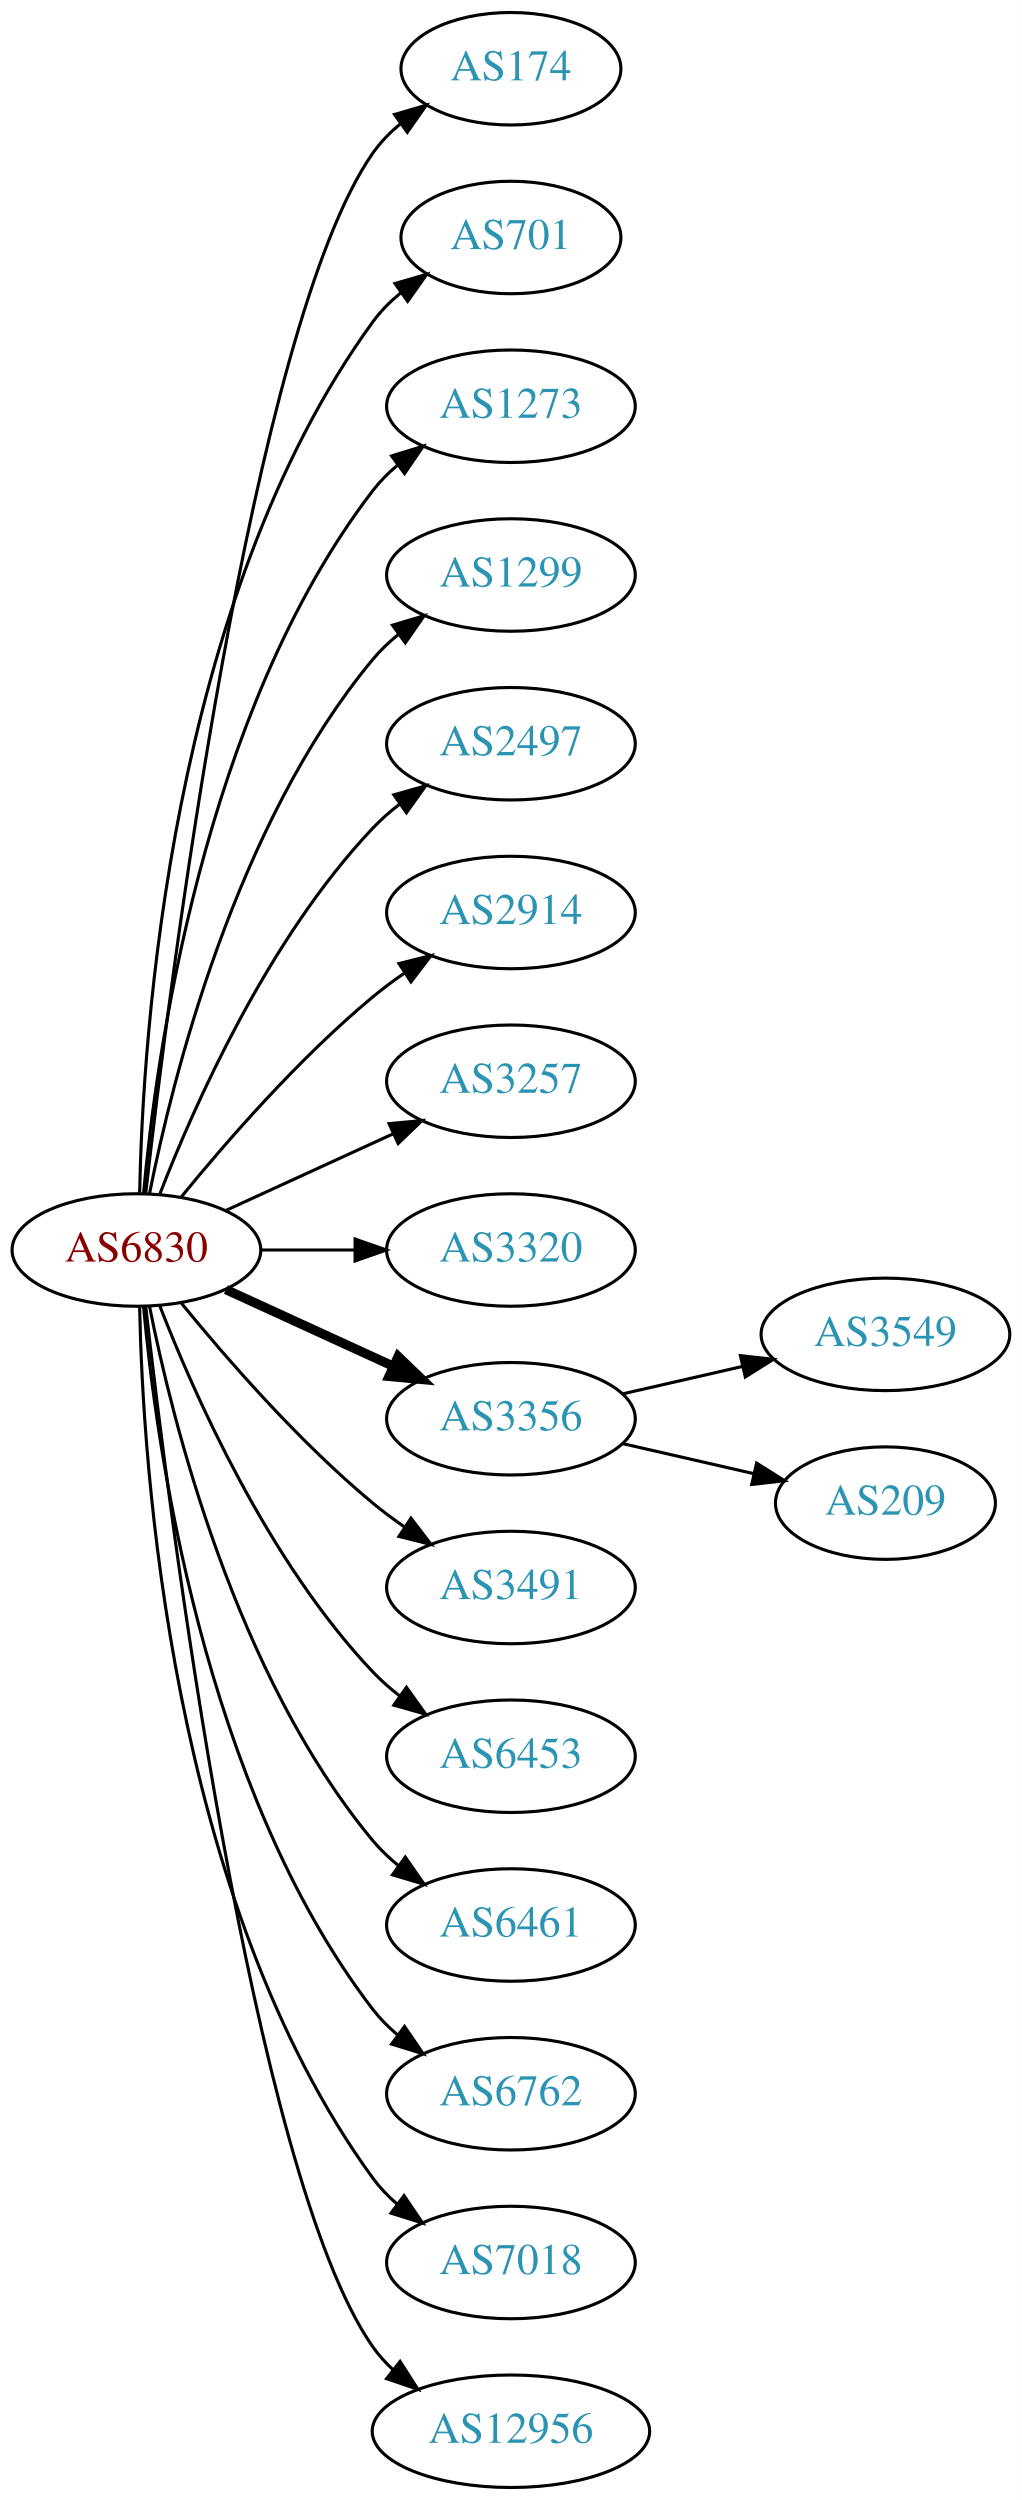
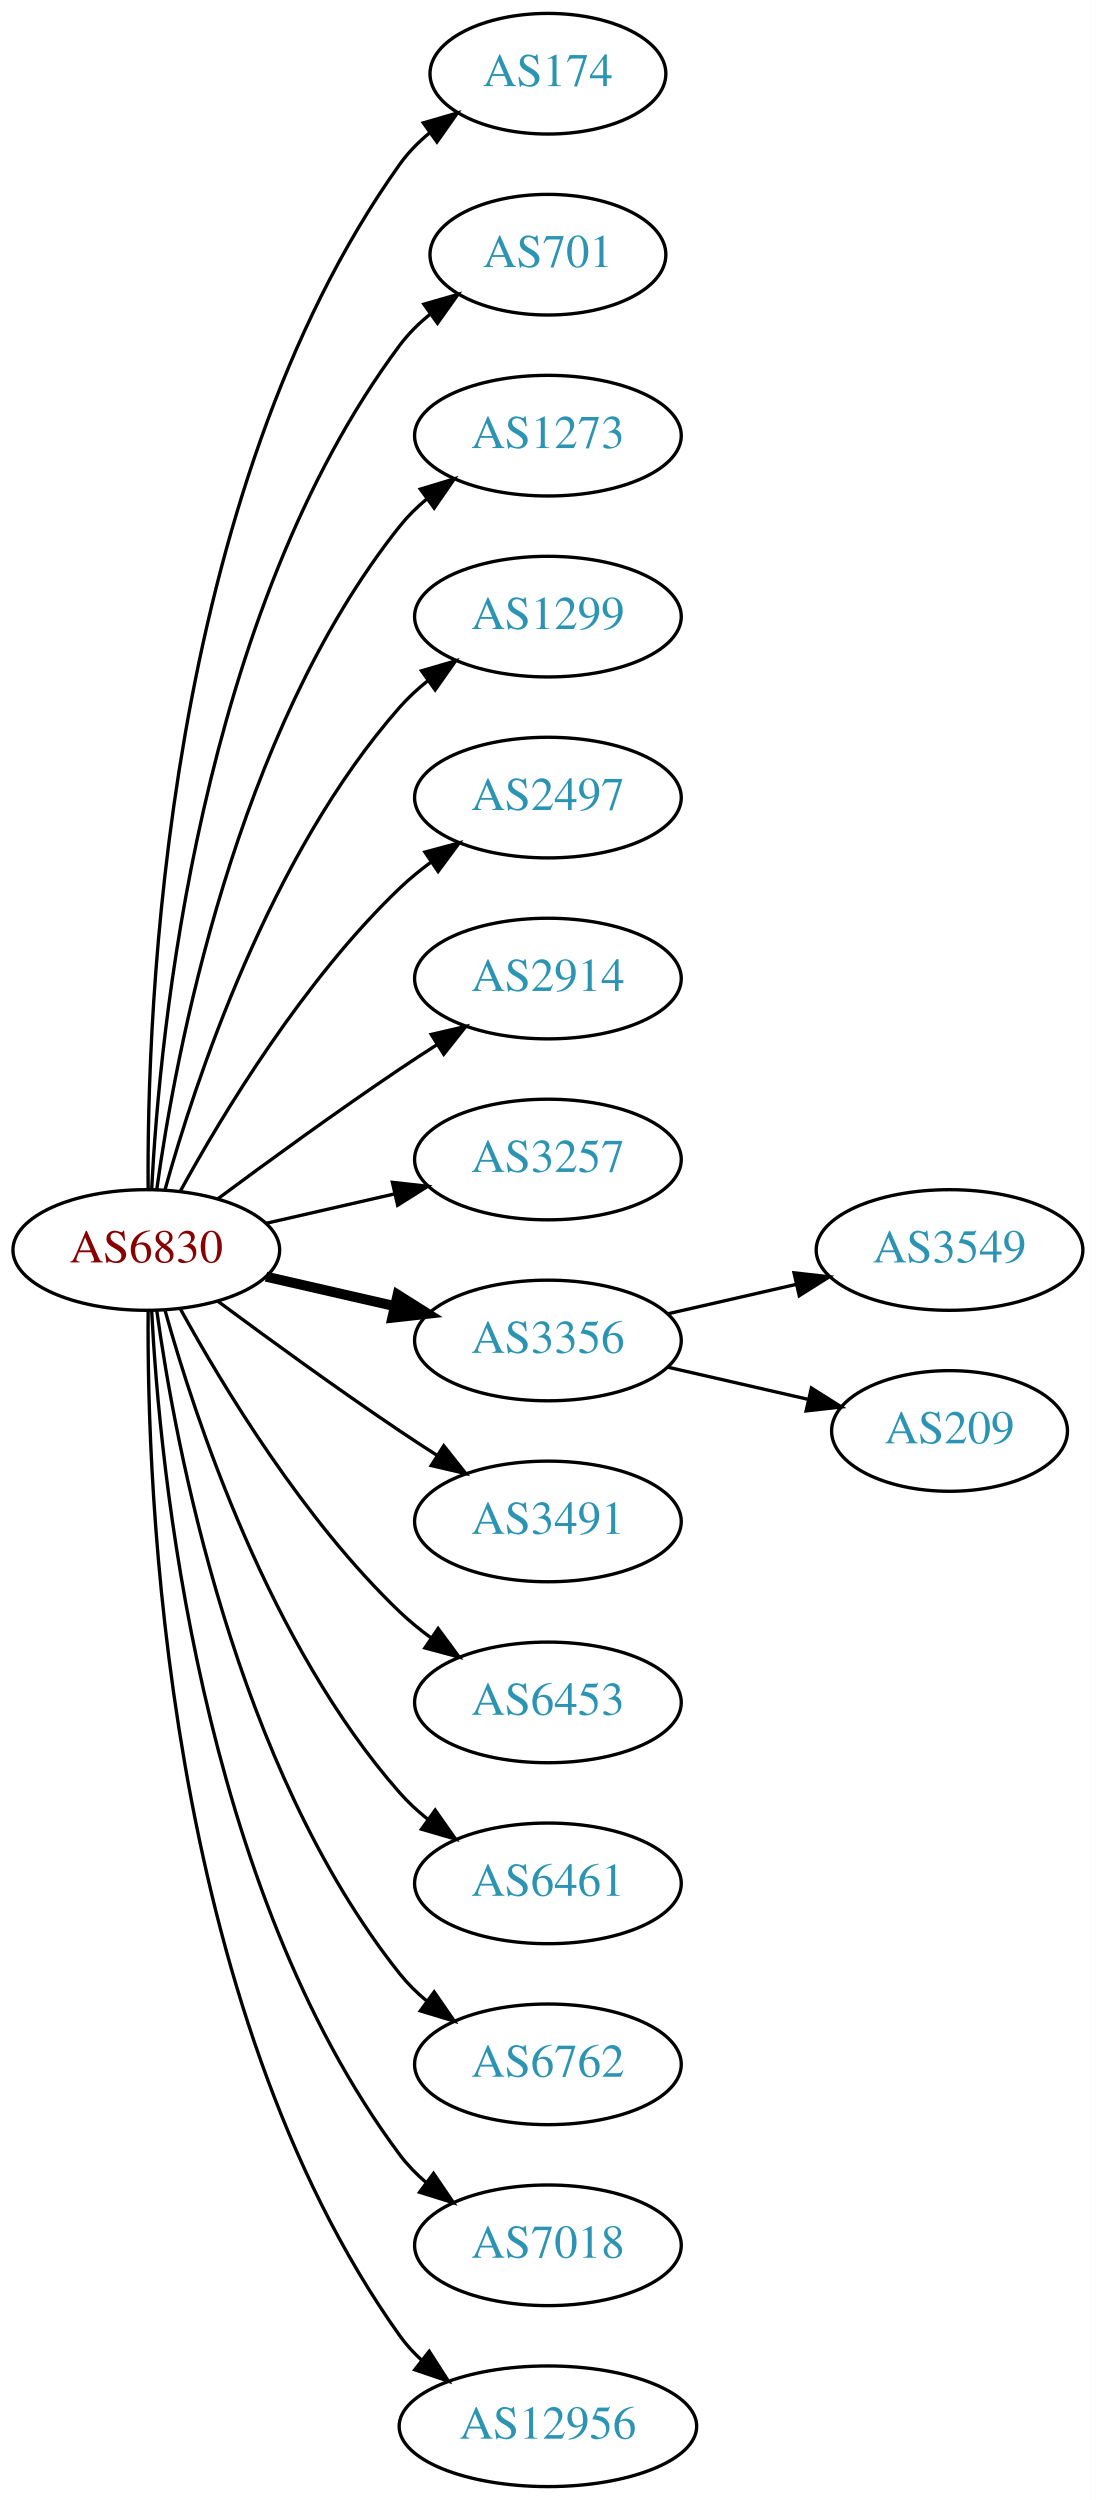
- <svg xmlns="http://www.w3.org/2000/svg" xmlns:xlink="http://www.w3.org/1999/xlink" width="327pt" height="800pt" viewBox="0.00 0.00 326.98 800.00">
-   <g id="graph0" class="graph" transform="scale(1 1) rotate(0) translate(4 796)">
-     <polygon fill="white" stroke="none" points="-4,4 -4,-796 322.978,-796 322.978,4 -4,4" />
+ <svg xmlns="http://www.w3.org/2000/svg" xmlns:xlink="http://www.w3.org/1999/xlink" width="327pt" height="746pt" viewBox="0.00 0.00 326.98 746.00">
+   <g id="graph0" class="graph" transform="scale(1 1) rotate(0) translate(4 742)">
+     <polygon fill="white" stroke="none" points="-4,4 -4,-742 322.978,-742 322.978,4 -4,4" />
    <g id="node1" class="node">
      <g id="a_node1">
        <a xlink:href="/asn/6830" xlink:title="AS6830 ~ LGI-UPC [AT]">
-           <ellipse fill="#ffffff" stroke="black" cx="39.647" cy="-396" rx="39.794" ry="18" />
-           <text text-anchor="middle" x="39.647" y="-392.3" font-family="Times,serif" font-size="14.00" fill="#880000">AS6830</text>
+           <ellipse fill="#ffffff" stroke="black" cx="39.647" cy="-369" rx="39.794" ry="18" />
+           <text text-anchor="middle" x="39.647" y="-365.3" font-family="Times,serif" font-size="14.00" fill="#880000">AS6830</text>
        </a>
      </g>
    </g>
    <g id="node2" class="node">
      <g id="a_node2">
        <a xlink:href="/asn/174" xlink:title="AS174 ~ Cogent Communications [US]">
-           <ellipse fill="#ffffff" stroke="black" cx="159.489" cy="-774" rx="35.194" ry="18" />
-           <text text-anchor="middle" x="159.489" y="-770.3" font-family="Times,serif" font-size="14.00" fill="#2c94b3">AS174</text>
+           <ellipse fill="#ffffff" stroke="black" cx="159.489" cy="-720" rx="35.194" ry="18" />
+           <text text-anchor="middle" x="159.489" y="-716.3" font-family="Times,serif" font-size="14.00" fill="#2c94b3">AS174</text>
        </a>
      </g>
    </g>
    <g id="edge1" class="edge">
-       <path fill="none" stroke="black" d="M42.617,-414.101C49.845,-477.928 76.522,-691.628 115.293,-747 117.747,-750.505 120.816,-753.649 124.18,-756.444" />
-       <polygon fill="black" stroke="black" points="122.244,-759.363 132.413,-762.336 126.318,-753.67 122.244,-759.363" />
+       <path fill="none" stroke="black" d="M40.195,-387.063C39.776,-439.503 44.929,-594.293 115.293,-693 117.776,-696.484 120.864,-699.615 124.238,-702.402" />
+       <polygon fill="black" stroke="black" points="122.31,-705.326 132.483,-708.287 126.377,-699.629 122.31,-705.326" />
    </g>
    <g id="node3" class="node">
      <g id="a_node3">
        <a xlink:href="/asn/701" xlink:title="AS701 ~ UUNET [US]">
-           <ellipse fill="#ffffff" stroke="black" cx="159.489" cy="-720" rx="35.194" ry="18" />
-           <text text-anchor="middle" x="159.489" y="-716.3" font-family="Times,serif" font-size="14.00" fill="#2c94b3">AS701</text>
+           <ellipse fill="#ffffff" stroke="black" cx="159.489" cy="-666" rx="35.194" ry="18" />
+           <text text-anchor="middle" x="159.489" y="-662.3" font-family="Times,serif" font-size="14.00" fill="#2c94b3">AS701</text>
        </a>
      </g>
    </g>
    <g id="edge2" class="edge">
-       <path fill="none" stroke="black" d="M40.678,-414.337C41.652,-464.079 50.37,-603.806 115.293,-693 117.811,-696.459 120.919,-699.575 124.306,-702.354" />
-       <polygon fill="black" stroke="black" points="122.386,-705.284 132.564,-708.229 126.444,-699.58 122.386,-705.284" />
+       <path fill="none" stroke="black" d="M41.238,-387.023C43.615,-433.412 55.533,-558.893 115.293,-639 117.851,-642.429 120.985,-645.526 124.385,-648.295" />
+       <polygon fill="black" stroke="black" points="122.476,-651.232 132.659,-654.159 126.524,-645.521 122.476,-651.232" />
    </g>
    <g id="node4" class="node">
      <g id="a_node4">
        <a xlink:href="/asn/1273" xlink:title="AS1273 ~ Vodafone Group PLC [EU]">
-           <ellipse fill="#ffffff" stroke="black" cx="159.489" cy="-666" rx="39.794" ry="18" />
-           <text text-anchor="middle" x="159.489" y="-662.3" font-family="Times,serif" font-size="14.00" fill="#2c94b3">AS1273</text>
+           <ellipse fill="#ffffff" stroke="black" cx="159.489" cy="-612" rx="39.794" ry="18" />
+           <text text-anchor="middle" x="159.489" y="-608.3" font-family="Times,serif" font-size="14.00" fill="#2c94b3">AS1273</text>
        </a>
      </g>
    </g>
    <g id="edge3" class="edge">
-       <path fill="none" stroke="black" d="M41.93,-414.117C45.829,-457.332 60.846,-568.131 115.293,-639 117.583,-641.981 120.303,-644.716 123.247,-647.205" />
-       <polygon fill="black" stroke="black" points="121.294,-650.113 131.424,-653.218 125.441,-644.473 121.294,-650.113" />
+       <path fill="none" stroke="black" d="M42.786,-387.17C48.286,-426.974 66.111,-523.233 115.293,-585 117.634,-587.94 120.389,-590.649 123.354,-593.121" />
+       <polygon fill="black" stroke="black" points="121.42,-596.042 131.561,-599.11 125.547,-590.388 121.42,-596.042" />
    </g>
    <g id="node5" class="node">
      <g id="a_node5">
        <a xlink:href="/asn/1299" xlink:title="AS1299 ~ Telia Carrier [EU]">
-           <ellipse fill="#ffffff" stroke="black" cx="159.489" cy="-612" rx="39.794" ry="18" />
-           <text text-anchor="middle" x="159.489" y="-608.3" font-family="Times,serif" font-size="14.00" fill="#2c94b3">AS1299</text>
+           <ellipse fill="#ffffff" stroke="black" cx="159.489" cy="-558" rx="39.794" ry="18" />
+           <text text-anchor="middle" x="159.489" y="-554.3" font-family="Times,serif" font-size="14.00" fill="#2c94b3">AS1299</text>
        </a>
      </g>
    </g>
    <g id="edge4" class="edge">
-       <path fill="none" stroke="black" d="M43.845,-414.073C51.008,-450.141 71.283,-532.125 115.293,-585 117.697,-587.889 120.494,-590.563 123.487,-593.013" />
-       <polygon fill="black" stroke="black" points="121.575,-595.95 131.73,-598.973 125.676,-590.277 121.575,-595.95" />
+       <path fill="none" stroke="black" d="M45.219,-386.946C54.125,-418.995 76.409,-486.842 115.293,-531 117.777,-533.821 120.627,-536.449 123.652,-538.871" />
+       <polygon fill="black" stroke="black" points="121.77,-541.828 131.941,-544.791 125.838,-536.131 121.77,-541.828" />
    </g>
    <g id="node6" class="node">
      <g id="a_node6">
        <a xlink:href="/asn/2497" xlink:title="AS2497 ~ Internet Initiative Japan Inc. [JP]">
-           <ellipse fill="#ffffff" stroke="black" cx="159.489" cy="-558" rx="39.794" ry="18" />
-           <text text-anchor="middle" x="159.489" y="-554.3" font-family="Times,serif" font-size="14.00" fill="#2c94b3">AS2497</text>
+           <ellipse fill="#ffffff" stroke="black" cx="159.489" cy="-504" rx="39.794" ry="18" />
+           <text text-anchor="middle" x="159.489" y="-500.3" font-family="Times,serif" font-size="14.00" fill="#2c94b3">AS2497</text>
        </a>
      </g>
    </g>
    <g id="edge5" class="edge">
-       <path fill="none" stroke="black" d="M47.17,-413.994C57.92,-441.728 81.577,-495.429 115.293,-531 117.879,-533.728 120.796,-536.294 123.864,-538.677" />
-       <polygon fill="black" stroke="black" points="122.019,-541.658 132.213,-544.543 126.043,-535.93 122.019,-541.658" />
+       <path fill="none" stroke="black" d="M49.888,-386.713C62.433,-409.561 86.61,-449.611 115.293,-477 118.161,-479.739 121.35,-482.347 124.659,-484.785" />
+       <polygon fill="black" stroke="black" points="122.783,-487.742 133.018,-490.477 126.722,-481.956 122.783,-487.742" />
    </g>
    <g id="node7" class="node">
      <g id="a_node7">
        <a xlink:href="/asn/2914" xlink:title="AS2914 ~ NTT America, Inc. [US]">
-           <ellipse fill="#ffffff" stroke="black" cx="159.489" cy="-504" rx="39.794" ry="18" />
-           <text text-anchor="middle" x="159.489" y="-500.3" font-family="Times,serif" font-size="14.00" fill="#2c94b3">AS2914</text>
+           <ellipse fill="#ffffff" stroke="black" cx="159.489" cy="-450" rx="39.794" ry="18" />
+           <text text-anchor="middle" x="159.489" y="-446.3" font-family="Times,serif" font-size="14.00" fill="#2c94b3">AS2914</text>
        </a>
      </g>
    </g>
    <g id="edge6" class="edge">
-       <path fill="none" stroke="black" d="M54.066,-413.065C68.18,-430.375 91.595,-457.345 115.293,-477 118.509,-479.668 122.01,-482.27 125.58,-484.741" />
-       <polygon fill="black" stroke="black" points="123.658,-487.666 133.937,-490.236 127.504,-481.817 123.658,-487.666" />
+       <path fill="none" stroke="black" d="M60.977,-384.277C75.839,-395.304 96.584,-410.407 115.293,-423 118.842,-425.389 122.592,-427.839 126.341,-430.242" />
+       <polygon fill="black" stroke="black" points="124.667,-433.325 134.989,-435.712 128.409,-427.409 124.667,-433.325" />
    </g>
    <g id="node8" class="node">
      <g id="a_node8">
        <a xlink:href="/asn/3257" xlink:title="AS3257 ~ GTT [DE]">
-           <ellipse fill="#ffffff" stroke="black" cx="159.489" cy="-450" rx="39.794" ry="18" />
-           <text text-anchor="middle" x="159.489" y="-446.3" font-family="Times,serif" font-size="14.00" fill="#2c94b3">AS3257</text>
+           <ellipse fill="#ffffff" stroke="black" cx="159.489" cy="-396" rx="39.794" ry="18" />
+           <text text-anchor="middle" x="159.489" y="-392.3" font-family="Times,serif" font-size="14.00" fill="#2c94b3">AS3257</text>
        </a>
      </g>
    </g>
    <g id="edge7" class="edge">
-       <path fill="none" stroke="black" d="M68.275,-408.661C84.232,-415.973 104.503,-425.261 121.786,-433.181" />
-       <polygon fill="black" stroke="black" points="120.484,-436.435 131.033,-437.419 123.4,-430.071 120.484,-436.435" />
+       <path fill="none" stroke="black" d="M75.366,-376.955C87.366,-379.704 100.987,-382.825 113.679,-385.733" />
+       <polygon fill="black" stroke="black" points="113.082,-389.187 123.611,-388.009 114.645,-382.364 113.082,-389.187" />
    </g>
    <g id="node9" class="node">
      <g id="a_node9">
-         <a xlink:href="/asn/3320" xlink:title="AS3320 ~ DTAG [DE]">
-           <ellipse fill="#ffffff" stroke="black" cx="159.489" cy="-396" rx="39.794" ry="18" />
-           <text text-anchor="middle" x="159.489" y="-392.3" font-family="Times,serif" font-size="14.00" fill="#2c94b3">AS3320</text>
-         </a>
-       </g>
-     </g>
-     <g id="edge8" class="edge">
-       <path fill="none" stroke="black" d="M79.559,-396C89.112,-396 99.462,-396 109.425,-396" />
-       <polygon fill="black" stroke="black" points="109.617,-399.5 119.617,-396 109.617,-392.5 109.617,-399.5" />
-     </g>
-     <g id="node10" class="node">
-       <g id="a_node10">
        <a xlink:href="/asn/3356" xlink:title="AS3356 ~ Level 3 Parent, LLC [US]">
          <ellipse fill="#ffffff" stroke="black" cx="159.489" cy="-342" rx="39.794" ry="18" />
          <text text-anchor="middle" x="159.489" y="-338.3" font-family="Times,serif" font-size="14.00" fill="#2c94b3">AS3356</text>
        </a>
      </g>
    </g>
-     <g id="edge9" class="edge">
-       <path fill="none" stroke="black" stroke-width="3" d="M68.275,-383.339C84.232,-376.027 104.503,-366.739 121.786,-358.819" />
-       <polygon fill="black" stroke="black" stroke-width="3" points="123.4,-361.929 131.033,-354.581 120.484,-355.565 123.4,-361.929" />
-     </g>
-     <g id="node11" class="node">
-       <g id="a_node11">
+     <g id="edge8" class="edge">
+       <path fill="none" stroke="black" stroke-width="3" d="M75.366,-361.045C87.366,-358.296 100.987,-355.175 113.679,-352.267" />
+       <polygon fill="black" stroke="black" stroke-width="3" points="114.645,-355.636 123.611,-349.991 113.082,-348.813 114.645,-355.636" />
+     </g>
+     <g id="node10" class="node">
+       <g id="a_node10">
        <a xlink:href="/asn/3491" xlink:title="AS3491 ~ PCCW Global, Inc. [US]">
          <ellipse fill="#ffffff" stroke="black" cx="159.489" cy="-288" rx="39.794" ry="18" />
          <text text-anchor="middle" x="159.489" y="-284.3" font-family="Times,serif" font-size="14.00" fill="#2c94b3">AS3491</text>
        </a>
      </g>
    </g>
-     <g id="edge10" class="edge">
-       <path fill="none" stroke="black" d="M54.066,-378.935C68.18,-361.625 91.595,-334.655 115.293,-315 118.509,-312.332 122.01,-309.73 125.58,-307.259" />
-       <polygon fill="black" stroke="black" points="127.504,-310.183 133.937,-301.764 123.658,-304.334 127.504,-310.183" />
-     </g>
-     <g id="node12" class="node">
-       <g id="a_node12">
+     <g id="edge9" class="edge">
+       <path fill="none" stroke="black" d="M60.977,-353.723C75.839,-342.696 96.584,-327.593 115.293,-315 118.842,-312.611 122.592,-310.161 126.341,-307.758" />
+       <polygon fill="black" stroke="black" points="128.409,-310.591 134.989,-302.288 124.667,-304.675 128.409,-310.591" />
+     </g>
+     <g id="node11" class="node">
+       <g id="a_node11">
        <a xlink:href="/asn/6453" xlink:title="AS6453 ~ TATA COMMUNICATIONS (AMERICA) INC [US]">
          <ellipse fill="#ffffff" stroke="black" cx="159.489" cy="-234" rx="39.794" ry="18" />
          <text text-anchor="middle" x="159.489" y="-230.3" font-family="Times,serif" font-size="14.00" fill="#2c94b3">AS6453</text>
        </a>
      </g>
    </g>
-     <g id="edge11" class="edge">
-       <path fill="none" stroke="black" d="M47.17,-378.006C57.92,-350.272 81.577,-296.571 115.293,-261 117.879,-258.272 120.796,-255.706 123.864,-253.323" />
-       <polygon fill="black" stroke="black" points="126.043,-256.07 132.213,-247.457 122.019,-250.342 126.043,-256.07" />
-     </g>
-     <g id="node13" class="node">
-       <g id="a_node13">
+     <g id="edge10" class="edge">
+       <path fill="none" stroke="black" d="M49.888,-351.287C62.433,-328.439 86.61,-288.389 115.293,-261 118.161,-258.261 121.35,-255.653 124.659,-253.215" />
+       <polygon fill="black" stroke="black" points="126.722,-256.044 133.018,-247.523 122.783,-250.258 126.722,-256.044" />
+     </g>
+     <g id="node12" class="node">
+       <g id="a_node12">
        <a xlink:href="/asn/6461" xlink:title="AS6461 ~ Zayo Bandwidth [US]">
          <ellipse fill="#ffffff" stroke="black" cx="159.489" cy="-180" rx="39.794" ry="18" />
          <text text-anchor="middle" x="159.489" y="-176.3" font-family="Times,serif" font-size="14.00" fill="#2c94b3">AS6461</text>
        </a>
      </g>
    </g>
-     <g id="edge12" class="edge">
-       <path fill="none" stroke="black" d="M43.845,-377.927C51.008,-341.859 71.283,-259.875 115.293,-207 117.697,-204.111 120.494,-201.437 123.487,-198.987" />
-       <polygon fill="black" stroke="black" points="125.676,-201.723 131.73,-193.027 121.575,-196.05 125.676,-201.723" />
-     </g>
-     <g id="node14" class="node">
-       <g id="a_node14">
+     <g id="edge11" class="edge">
+       <path fill="none" stroke="black" d="M45.219,-351.054C54.125,-319.005 76.409,-251.158 115.293,-207 117.777,-204.179 120.627,-201.551 123.652,-199.129" />
+       <polygon fill="black" stroke="black" points="125.838,-201.869 131.941,-193.209 121.77,-196.172 125.838,-201.869" />
+     </g>
+     <g id="node13" class="node">
+       <g id="a_node13">
        <a xlink:href="/asn/6762" xlink:title="AS6762 ~ TELECOM ITALIA SPARKLE S.p.A. [IT]">
          <ellipse fill="#ffffff" stroke="black" cx="159.489" cy="-126" rx="39.794" ry="18" />
          <text text-anchor="middle" x="159.489" y="-122.3" font-family="Times,serif" font-size="14.00" fill="#2c94b3">AS6762</text>
        </a>
      </g>
    </g>
-     <g id="edge13" class="edge">
-       <path fill="none" stroke="black" d="M41.93,-377.883C45.829,-334.668 60.846,-223.869 115.293,-153 117.583,-150.019 120.303,-147.284 123.247,-144.795" />
-       <polygon fill="black" stroke="black" points="125.441,-147.527 131.424,-138.782 121.294,-141.887 125.441,-147.527" />
-     </g>
-     <g id="node15" class="node">
-       <g id="a_node15">
+     <g id="edge12" class="edge">
+       <path fill="none" stroke="black" d="M42.786,-350.83C48.286,-311.026 66.111,-214.767 115.293,-153 117.634,-150.06 120.389,-147.351 123.354,-144.879" />
+       <polygon fill="black" stroke="black" points="125.547,-147.612 131.561,-138.89 121.42,-141.958 125.547,-147.612" />
+     </g>
+     <g id="node14" class="node">
+       <g id="a_node14">
        <a xlink:href="/asn/7018" xlink:title="AS7018 ~ AT&amp;T Services, Inc. [US]">
          <ellipse fill="#ffffff" stroke="black" cx="159.489" cy="-72" rx="39.794" ry="18" />
          <text text-anchor="middle" x="159.489" y="-68.3" font-family="Times,serif" font-size="14.00" fill="#2c94b3">AS7018</text>
        </a>
      </g>
    </g>
-     <g id="edge14" class="edge">
-       <path fill="none" stroke="black" d="M40.678,-377.663C41.652,-327.921 50.37,-188.194 115.293,-99 117.505,-95.961 120.173,-93.187 123.085,-90.674" />
-       <polygon fill="black" stroke="black" points="125.28,-93.403 131.215,-84.627 121.103,-87.786 125.28,-93.403" />
-     </g>
-     <g id="node16" class="node">
-       <g id="a_node16">
+     <g id="edge13" class="edge">
+       <path fill="none" stroke="black" d="M41.238,-350.977C43.615,-304.588 55.533,-179.107 115.293,-99 117.54,-95.987 120.232,-93.231 123.159,-90.728" />
+       <polygon fill="black" stroke="black" points="125.354,-93.459 131.31,-84.697 121.19,-87.831 125.354,-93.459" />
+     </g>
+     <g id="node15" class="node">
+       <g id="a_node15">
        <a xlink:href="/asn/12956" xlink:title="AS12956 ~ TELXIUS [ES]">
          <ellipse fill="#ffffff" stroke="black" cx="159.489" cy="-18" rx="44.393" ry="18" />
          <text text-anchor="middle" x="159.489" y="-14.3" font-family="Times,serif" font-size="14.00" fill="#2c94b3">AS12956</text>
        </a>
      </g>
    </g>
-     <g id="edge15" class="edge">
-       <path fill="none" stroke="black" d="M42.617,-377.899C49.845,-314.072 76.522,-100.372 115.293,-45 117.17,-42.319 119.406,-39.85 121.86,-37.586" />
-       <polygon fill="black" stroke="black" points="124.024,-40.337 129.726,-31.407 119.7,-34.832 124.024,-40.337" />
-     </g>
-     <g id="node17" class="node">
-       <g id="a_node17">
+     <g id="edge14" class="edge">
+       <path fill="none" stroke="black" d="M40.195,-350.937C39.776,-298.497 44.929,-143.707 115.293,-45 117.192,-42.336 119.445,-39.877 121.909,-37.621" />
+       <polygon fill="black" stroke="black" points="124.072,-40.373 129.794,-31.456 119.761,-34.858 124.072,-40.373" />
+     </g>
+     <g id="node16" class="node">
+       <g id="a_node16">
        <a xlink:href="/asn/3549" xlink:title="AS3549 ~ Level 3 Parent, LLC [US]">
          <ellipse fill="#ffffff" stroke="black" cx="279.332" cy="-369" rx="39.794" ry="18" />
          <text text-anchor="middle" x="279.332" y="-365.3" font-family="Times,serif" font-size="14.00" fill="#2c94b3">AS3549</text>
        </a>
      </g>
    </g>
-     <g id="edge16" class="edge">
+     <g id="edge15" class="edge">
      <path fill="none" stroke="black" d="M195.208,-349.955C207.208,-352.704 220.829,-355.825 233.522,-358.733" />
      <polygon fill="black" stroke="black" points="232.924,-362.187 243.453,-361.009 234.488,-355.364 232.924,-362.187" />
    </g>
-     <g id="node18" class="node">
-       <g id="a_node18">
+     <g id="node17" class="node">
+       <g id="a_node17">
        <a xlink:href="/asn/209" xlink:title="AS209 ~ CenturyLink Communications, LLC [US]">
          <ellipse fill="#ffffff" stroke="black" cx="279.332" cy="-315" rx="35.194" ry="18" />
          <text text-anchor="middle" x="279.332" y="-311.3" font-family="Times,serif" font-size="14.00" fill="#2c94b3">AS209</text>
        </a>
      </g>
    </g>
-     <g id="edge17" class="edge">
+     <g id="edge16" class="edge">
      <path fill="none" stroke="black" d="M195.208,-334.045C208.301,-331.045 223.323,-327.604 236.964,-324.478" />
      <polygon fill="black" stroke="black" points="238.105,-327.807 247.071,-322.162 236.542,-320.984 238.105,-327.807" />
    </g>
  </g>
</svg>
